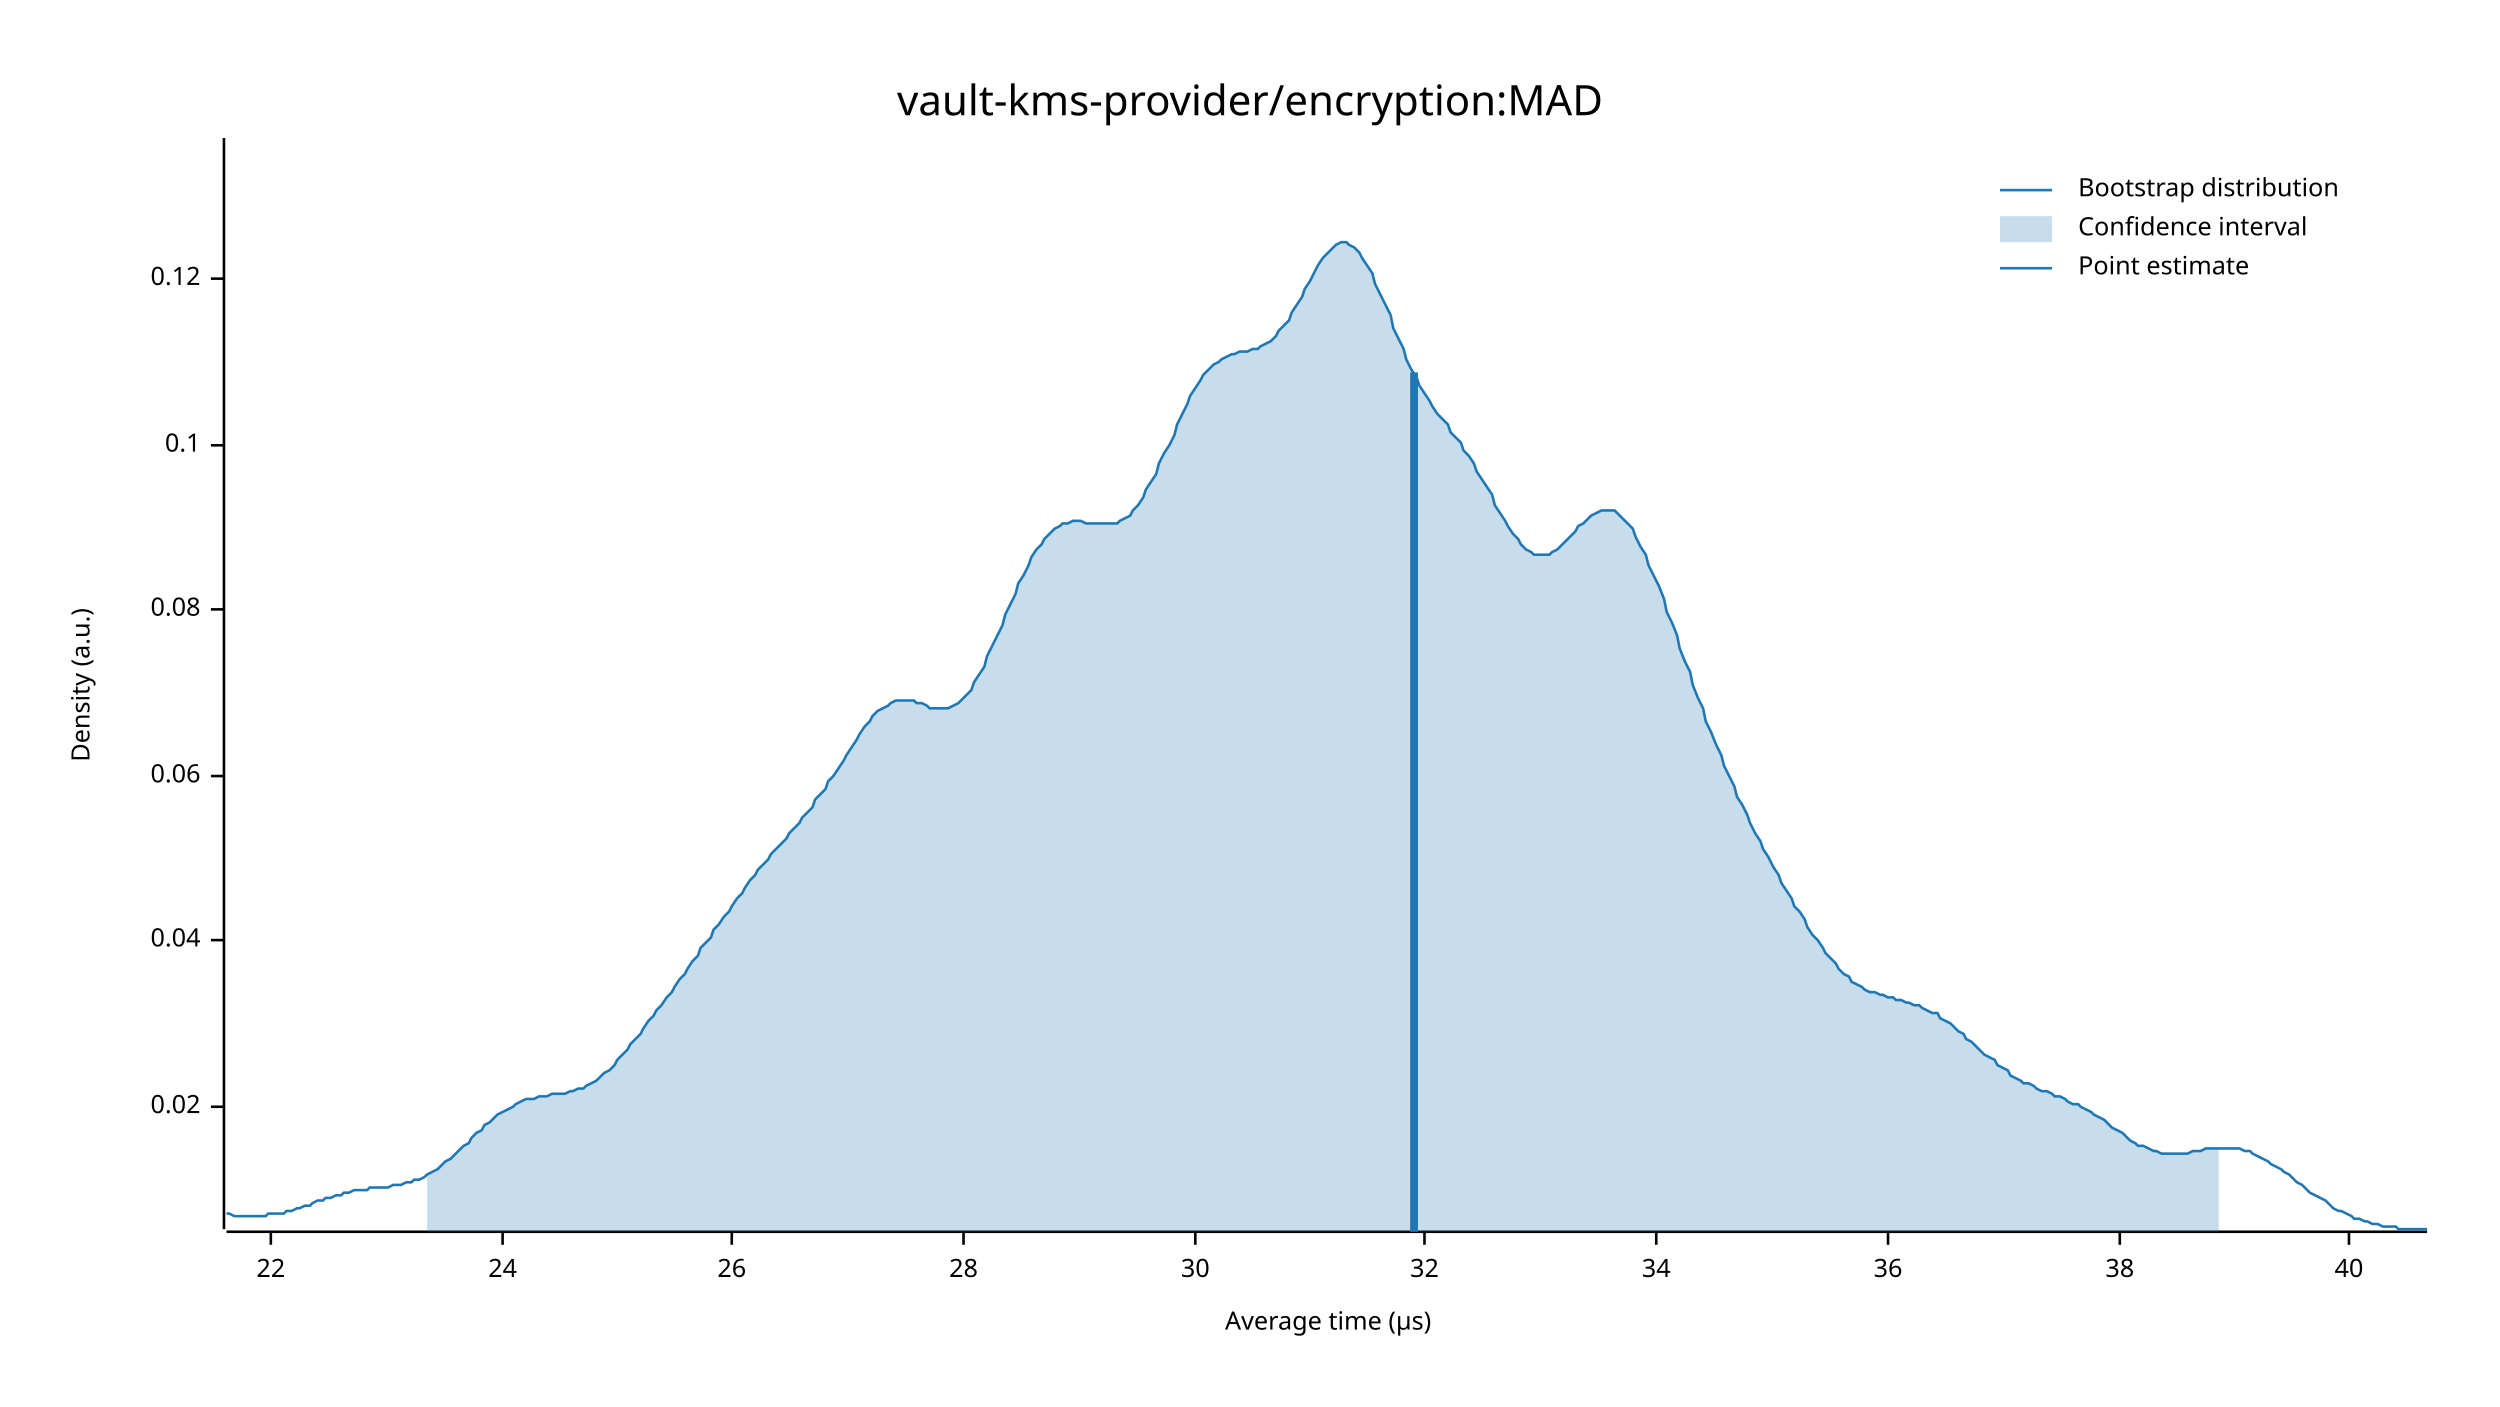
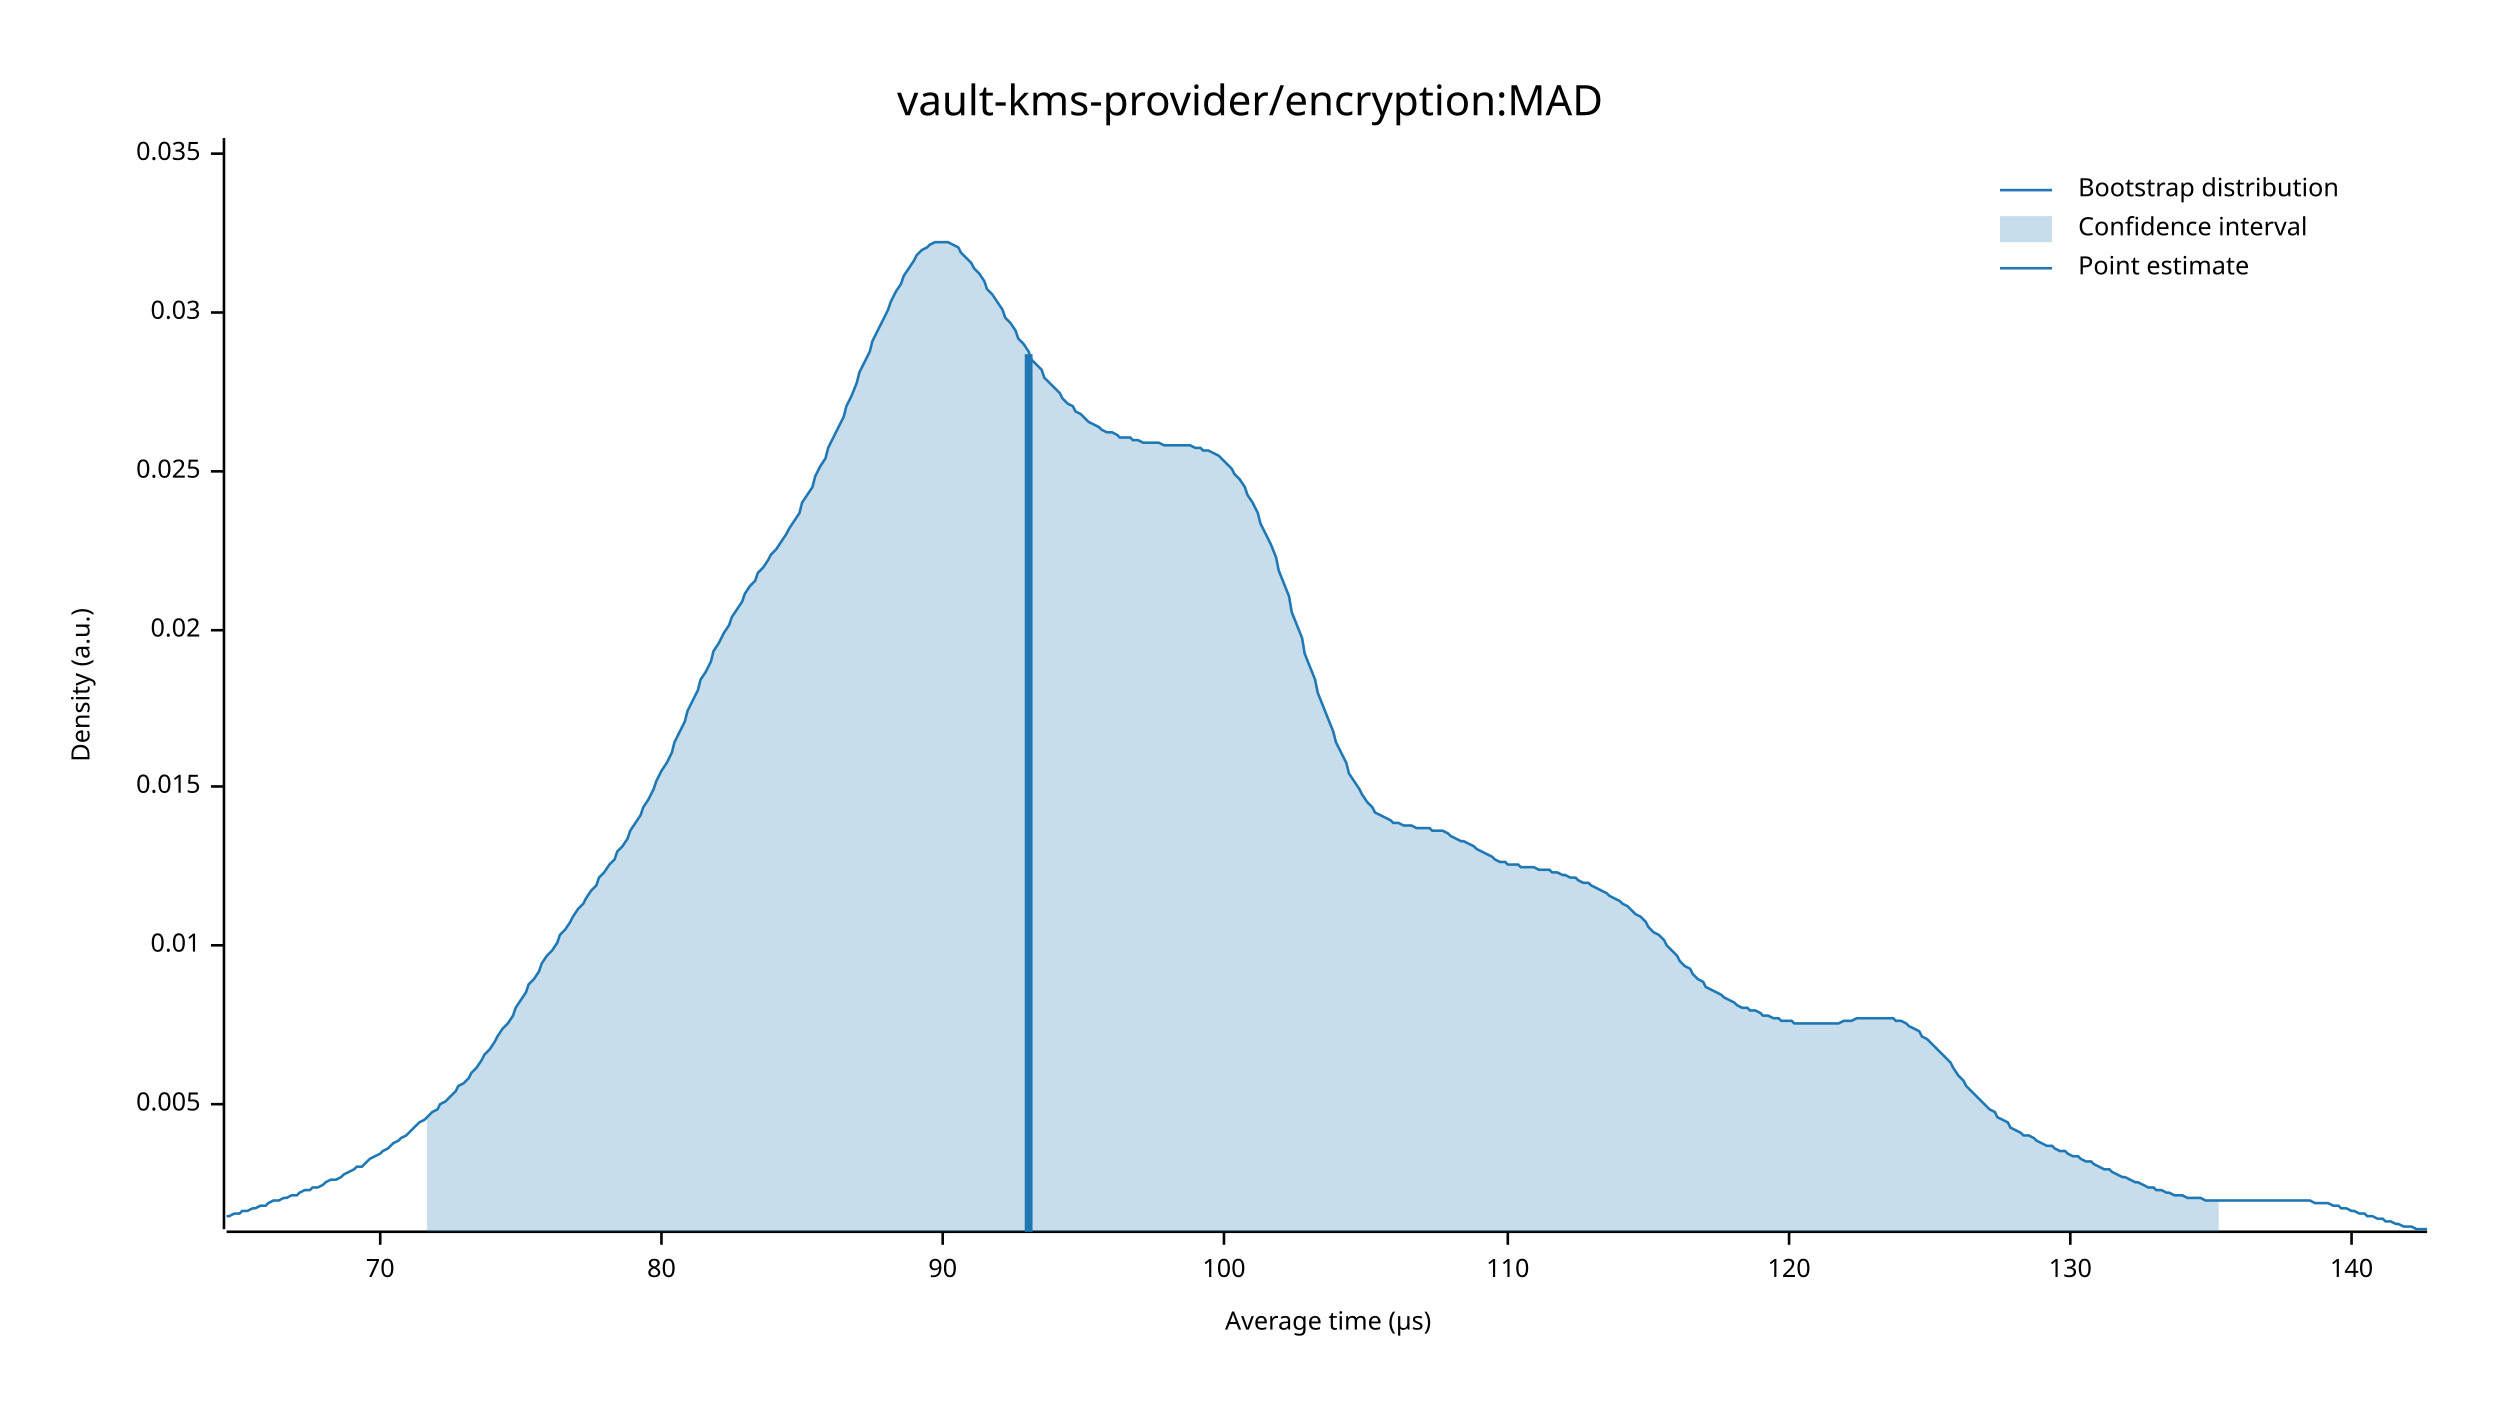
<svg xmlns="http://www.w3.org/2000/svg" width="960" height="540" viewBox="0 0 960 540">
  <text x="480" y="32" dy="0.76em" text-anchor="middle" font-family="sans-serif" font-size="16.129" opacity="1" fill="#000000">
vault-kms-provider/encryption:MAD
</text>
  <text x="27" y="263" dy="0.76em" text-anchor="middle" font-family="sans-serif" font-size="9.677" opacity="1" fill="#000000" transform="rotate(270, 27, 263)">
Density (a.u.)
</text>
  <text x="510" y="513" dy="-0.5ex" text-anchor="middle" font-family="sans-serif" font-size="9.677" opacity="1" fill="#000000">
Average time (µs)
</text>
  <polyline fill="none" opacity="1" stroke="#000000" stroke-width="1" points="86,53 86,472 " />
-   <text x="77" y="425" dy="0.5ex" text-anchor="end" font-family="sans-serif" font-size="9.677" opacity="1" fill="#000000">
+   <text x="77" y="424" dy="0.5ex" text-anchor="end" font-family="sans-serif" font-size="9.677" opacity="1" fill="#000000">
+ 0.005
+ </text>
+   <polyline fill="none" opacity="1" stroke="#000000" stroke-width="1" points="81,424 86,424 " />
+   <text x="77" y="363" dy="0.5ex" text-anchor="end" font-family="sans-serif" font-size="9.677" opacity="1" fill="#000000">
+ 0.01
+ </text>
+   <polyline fill="none" opacity="1" stroke="#000000" stroke-width="1" points="81,363 86,363 " />
+   <text x="77" y="302" dy="0.5ex" text-anchor="end" font-family="sans-serif" font-size="9.677" opacity="1" fill="#000000">
+ 0.015
+ </text>
+   <polyline fill="none" opacity="1" stroke="#000000" stroke-width="1" points="81,302 86,302 " />
+   <text x="77" y="242" dy="0.5ex" text-anchor="end" font-family="sans-serif" font-size="9.677" opacity="1" fill="#000000">
0.02
</text>
-   <polyline fill="none" opacity="1" stroke="#000000" stroke-width="1" points="81,425 86,425 " />
-   <text x="77" y="361" dy="0.5ex" text-anchor="end" font-family="sans-serif" font-size="9.677" opacity="1" fill="#000000">
- 0.04
+   <polyline fill="none" opacity="1" stroke="#000000" stroke-width="1" points="81,242 86,242 " />
+   <text x="77" y="181" dy="0.5ex" text-anchor="end" font-family="sans-serif" font-size="9.677" opacity="1" fill="#000000">
+ 0.025
</text>
-   <polyline fill="none" opacity="1" stroke="#000000" stroke-width="1" points="81,361 86,361 " />
-   <text x="77" y="298" dy="0.5ex" text-anchor="end" font-family="sans-serif" font-size="9.677" opacity="1" fill="#000000">
- 0.06
+   <polyline fill="none" opacity="1" stroke="#000000" stroke-width="1" points="81,181 86,181 " />
+   <text x="77" y="120" dy="0.5ex" text-anchor="end" font-family="sans-serif" font-size="9.677" opacity="1" fill="#000000">
+ 0.03
</text>
-   <polyline fill="none" opacity="1" stroke="#000000" stroke-width="1" points="81,298 86,298 " />
-   <text x="77" y="234" dy="0.5ex" text-anchor="end" font-family="sans-serif" font-size="9.677" opacity="1" fill="#000000">
- 0.08
+   <polyline fill="none" opacity="1" stroke="#000000" stroke-width="1" points="81,120 86,120 " />
+   <text x="77" y="59" dy="0.5ex" text-anchor="end" font-family="sans-serif" font-size="9.677" opacity="1" fill="#000000">
+ 0.035
</text>
-   <polyline fill="none" opacity="1" stroke="#000000" stroke-width="1" points="81,234 86,234 " />
-   <text x="77" y="171" dy="0.5ex" text-anchor="end" font-family="sans-serif" font-size="9.677" opacity="1" fill="#000000">
- 0.1
+   <polyline fill="none" opacity="1" stroke="#000000" stroke-width="1" points="81,59 86,59 " />
+   <polyline fill="none" opacity="1" stroke="#000000" stroke-width="1" points="87,473 932,473 " />
+   <text x="146" y="483" dy="0.76em" text-anchor="middle" font-family="sans-serif" font-size="9.677" opacity="1" fill="#000000">
+ 70
</text>
-   <polyline fill="none" opacity="1" stroke="#000000" stroke-width="1" points="81,171 86,171 " />
-   <text x="77" y="107" dy="0.5ex" text-anchor="end" font-family="sans-serif" font-size="9.677" opacity="1" fill="#000000">
- 0.12
+   <polyline fill="none" opacity="1" stroke="#000000" stroke-width="1" points="146,473 146,478 " />
+   <text x="254" y="483" dy="0.76em" text-anchor="middle" font-family="sans-serif" font-size="9.677" opacity="1" fill="#000000">
+ 80
</text>
-   <polyline fill="none" opacity="1" stroke="#000000" stroke-width="1" points="81,107 86,107 " />
-   <polyline fill="none" opacity="1" stroke="#000000" stroke-width="1" points="87,473 932,473 " />
-   <text x="104" y="483" dy="0.76em" text-anchor="middle" font-family="sans-serif" font-size="9.677" opacity="1" fill="#000000">
- 22
+   <polyline fill="none" opacity="1" stroke="#000000" stroke-width="1" points="254,473 254,478 " />
+   <text x="362" y="483" dy="0.76em" text-anchor="middle" font-family="sans-serif" font-size="9.677" opacity="1" fill="#000000">
+ 90
</text>
-   <polyline fill="none" opacity="1" stroke="#000000" stroke-width="1" points="104,473 104,478 " />
-   <text x="193" y="483" dy="0.76em" text-anchor="middle" font-family="sans-serif" font-size="9.677" opacity="1" fill="#000000">
- 24
+   <polyline fill="none" opacity="1" stroke="#000000" stroke-width="1" points="362,473 362,478 " />
+   <text x="470" y="483" dy="0.76em" text-anchor="middle" font-family="sans-serif" font-size="9.677" opacity="1" fill="#000000">
+ 100
</text>
-   <polyline fill="none" opacity="1" stroke="#000000" stroke-width="1" points="193,473 193,478 " />
-   <text x="281" y="483" dy="0.76em" text-anchor="middle" font-family="sans-serif" font-size="9.677" opacity="1" fill="#000000">
- 26
+   <polyline fill="none" opacity="1" stroke="#000000" stroke-width="1" points="470,473 470,478 " />
+   <text x="579" y="483" dy="0.76em" text-anchor="middle" font-family="sans-serif" font-size="9.677" opacity="1" fill="#000000">
+ 110
</text>
-   <polyline fill="none" opacity="1" stroke="#000000" stroke-width="1" points="281,473 281,478 " />
-   <text x="370" y="483" dy="0.76em" text-anchor="middle" font-family="sans-serif" font-size="9.677" opacity="1" fill="#000000">
- 28
+   <polyline fill="none" opacity="1" stroke="#000000" stroke-width="1" points="579,473 579,478 " />
+   <text x="687" y="483" dy="0.76em" text-anchor="middle" font-family="sans-serif" font-size="9.677" opacity="1" fill="#000000">
+ 120
</text>
-   <polyline fill="none" opacity="1" stroke="#000000" stroke-width="1" points="370,473 370,478 " />
-   <text x="459" y="483" dy="0.76em" text-anchor="middle" font-family="sans-serif" font-size="9.677" opacity="1" fill="#000000">
- 30
+   <polyline fill="none" opacity="1" stroke="#000000" stroke-width="1" points="687,473 687,478 " />
+   <text x="795" y="483" dy="0.76em" text-anchor="middle" font-family="sans-serif" font-size="9.677" opacity="1" fill="#000000">
+ 130
</text>
-   <polyline fill="none" opacity="1" stroke="#000000" stroke-width="1" points="459,473 459,478 " />
-   <text x="547" y="483" dy="0.76em" text-anchor="middle" font-family="sans-serif" font-size="9.677" opacity="1" fill="#000000">
- 32
+   <polyline fill="none" opacity="1" stroke="#000000" stroke-width="1" points="795,473 795,478 " />
+   <text x="903" y="483" dy="0.76em" text-anchor="middle" font-family="sans-serif" font-size="9.677" opacity="1" fill="#000000">
+ 140
</text>
-   <polyline fill="none" opacity="1" stroke="#000000" stroke-width="1" points="547,473 547,478 " />
-   <text x="636" y="483" dy="0.76em" text-anchor="middle" font-family="sans-serif" font-size="9.677" opacity="1" fill="#000000">
- 34
- </text>
-   <polyline fill="none" opacity="1" stroke="#000000" stroke-width="1" points="636,473 636,478 " />
-   <text x="725" y="483" dy="0.76em" text-anchor="middle" font-family="sans-serif" font-size="9.677" opacity="1" fill="#000000">
- 36
- </text>
-   <polyline fill="none" opacity="1" stroke="#000000" stroke-width="1" points="725,473 725,478 " />
-   <text x="814" y="483" dy="0.76em" text-anchor="middle" font-family="sans-serif" font-size="9.677" opacity="1" fill="#000000">
- 38
- </text>
-   <polyline fill="none" opacity="1" stroke="#000000" stroke-width="1" points="814,473 814,478 " />
-   <text x="902" y="483" dy="0.76em" text-anchor="middle" font-family="sans-serif" font-size="9.677" opacity="1" fill="#000000">
- 40
- </text>
-   <polyline fill="none" opacity="1" stroke="#000000" stroke-width="1" points="902,473 902,478 " />
-   <polyline fill="none" opacity="1" stroke="#1F78B4" stroke-width="1" points="87,466 88,466 90,467 92,467 93,467 95,467 97,467 98,467 100,467 102,467 103,466 105,466 107,466 109,466 110,465 112,465 114,464 115,464 117,463 119,463 120,462 122,461 124,461 125,460 127,460 129,459 131,459 132,458 134,458 136,457 137,457 139,457 141,457 142,456 144,456 146,456 147,456 149,456 151,455 153,455 154,455 156,454 158,454 159,453 161,453 163,452 164,451 166,450 168,449 169,448 171,446 173,445 175,443 176,442 178,440 180,439 181,437 183,435 185,434 186,432 188,431 190,429 191,428 193,427 195,426 197,425 198,424 200,423 202,422 203,422 205,422 207,421 208,421 210,421 212,420 214,420 215,420 217,420 219,419 220,419 222,418 224,418 225,417 227,416 229,415 230,414 232,412 234,411 236,409 237,407 239,405 241,403 242,401 244,399 246,397 247,395 249,392 251,390 252,388 254,386 256,383 258,381 259,379 261,376 263,374 264,372 266,369 268,367 269,364 271,362 273,360 274,357 276,355 278,352 280,350 281,348 283,345 285,343 286,341 288,338 290,336 291,334 293,332 295,330 296,328 298,326 300,324 302,322 303,320 305,318 307,316 308,314 310,312 312,310 313,307 315,305 317,303 318,300 320,298 322,295 324,292 325,290 327,287 329,284 330,282 332,279 334,277 335,275 337,273 339,272 341,271 342,270 344,269 346,269 347,269 349,269 351,269 352,270 354,270 356,271 357,272 359,272 361,272 363,272 364,272 366,271 368,270 369,269 371,267 373,265 374,262 376,259 378,256 379,252 381,248 383,244 385,240 386,236 388,232 390,228 391,224 393,221 395,217 396,214 398,211 400,209 401,207 403,205 405,203 407,202 408,201 410,201 412,200 413,200 415,200 417,201 418,201 420,201 422,201 423,201 425,201 427,201 429,201 430,200 432,199 434,198 435,196 437,194 439,191 440,188 442,185 444,182 445,178 447,174 449,171 451,167 452,163 454,159 456,155 457,152 459,149 461,146 462,144 464,142 466,140 468,139 469,138 471,137 473,136 474,136 476,135 478,135 479,135 481,134 483,134 484,133 486,132 488,131 490,129 491,127 493,125 495,123 496,120 498,117 500,114 501,111 503,108 505,104 506,102 508,99 510,97 512,95 513,94 515,93 517,93 518,94 520,95 522,97 523,99 525,102 527,105 528,109 530,113 532,117 534,121 535,126 537,130 539,134 540,138 542,142 544,145 545,148 547,151 549,154 550,156 552,159 554,161 556,163 557,166 559,168 561,170 562,173 564,175 566,178 567,181 569,184 571,187 573,190 574,194 576,197 578,200 579,202 581,205 583,207 584,209 586,211 588,212 589,213 591,213 593,213 595,213 596,212 598,211 600,209 601,208 603,206 605,204 606,202 608,201 610,199 611,198 613,197 615,196 617,196 618,196 620,196 622,198 623,199 625,201 627,203 628,206 630,210 632,213 633,217 635,221 637,225 639,230 640,235 642,239 644,244 645,249 647,254 649,258 650,263 652,268 654,272 655,277 657,281 659,286 661,290 662,294 664,298 666,302 667,306 669,309 671,313 672,316 674,320 676,323 677,326 679,329 681,333 683,336 684,339 686,342 688,345 689,348 691,350 693,353 694,356 696,359 698,361 700,364 701,366 703,368 705,370 706,372 708,374 710,375 711,377 713,378 715,379 716,380 718,381 720,381 722,382 723,382 725,383 727,383 728,384 730,384 732,385 733,385 735,386 737,386 738,387 740,388 742,389 744,389 745,391 747,392 749,393 750,394 752,396 754,397 755,399 757,400 759,402 760,403 762,405 764,406 766,407 767,409 769,410 771,411 772,413 774,414 776,415 777,416 779,416 781,417 782,418 784,419 786,419 788,420 789,421 791,421 793,422 794,423 796,424 798,424 799,425 801,426 803,427 804,428 806,429 808,430 810,432 811,433 813,434 815,435 816,436 818,438 820,439 821,440 823,440 825,441 827,442 828,442 830,443 832,443 833,443 835,443 837,443 838,443 840,443 842,442 843,442 845,442 847,441 849,441 850,441 852,441 854,441 855,441 857,441 859,441 860,441 862,442 864,442 865,443 867,444 869,445 871,446 872,447 874,448 876,449 877,450 879,451 881,453 882,454 884,455 886,457 887,458 889,459 891,460 893,461 894,462 896,464 898,465 899,465 901,466 903,467 904,468 906,468 908,469 909,469 911,470 913,470 915,471 916,471 918,471 920,471 921,472 923,472 925,472 926,472 928,472 930,472 932,472 " />
-   <polygon opacity="0.25" fill="#1F78B4" points="164,451 166,450 168,449 169,448 171,446 173,445 175,443 176,442 178,440 180,439 181,437 183,435 185,434 186,432 188,431 190,429 191,428 193,427 195,426 197,425 198,424 200,423 202,422 203,422 205,422 207,421 208,421 210,421 212,420 214,420 215,420 217,420 219,419 220,419 222,418 224,418 225,417 227,416 229,415 230,414 232,412 234,411 236,409 237,407 239,405 241,403 242,401 244,399 246,397 247,395 249,392 251,390 252,388 254,386 256,383 258,381 259,379 261,376 263,374 264,372 266,369 268,367 269,364 271,362 273,360 274,357 276,355 278,352 280,350 281,348 283,345 285,343 286,341 288,338 290,336 291,334 293,332 295,330 296,328 298,326 300,324 302,322 303,320 305,318 307,316 308,314 310,312 312,310 313,307 315,305 317,303 318,300 320,298 322,295 324,292 325,290 327,287 329,284 330,282 332,279 334,277 335,275 337,273 339,272 341,271 342,270 344,269 346,269 347,269 349,269 351,269 352,270 354,270 356,271 357,272 359,272 361,272 363,272 364,272 366,271 368,270 369,269 371,267 373,265 374,262 376,259 378,256 379,252 381,248 383,244 385,240 386,236 388,232 390,228 391,224 393,221 395,217 396,214 398,211 400,209 401,207 403,205 405,203 407,202 408,201 410,201 412,200 413,200 415,200 417,201 418,201 420,201 422,201 423,201 425,201 427,201 429,201 430,200 432,199 434,198 435,196 437,194 439,191 440,188 442,185 444,182 445,178 447,174 449,171 451,167 452,163 454,159 456,155 457,152 459,149 461,146 462,144 464,142 466,140 468,139 469,138 471,137 473,136 474,136 476,135 478,135 479,135 481,134 483,134 484,133 486,132 488,131 490,129 491,127 493,125 495,123 496,120 498,117 500,114 501,111 503,108 505,104 506,102 508,99 510,97 512,95 513,94 515,93 517,93 518,94 520,95 522,97 523,99 525,102 527,105 528,109 530,113 532,117 534,121 535,126 537,130 539,134 540,138 542,142 544,145 545,148 547,151 549,154 550,156 552,159 554,161 556,163 557,166 559,168 561,170 562,173 564,175 566,178 567,181 569,184 571,187 573,190 574,194 576,197 578,200 579,202 581,205 583,207 584,209 586,211 588,212 589,213 591,213 593,213 595,213 596,212 598,211 600,209 601,208 603,206 605,204 606,202 608,201 610,199 611,198 613,197 615,196 617,196 618,196 620,196 622,198 623,199 625,201 627,203 628,206 630,210 632,213 633,217 635,221 637,225 639,230 640,235 642,239 644,244 645,249 647,254 649,258 650,263 652,268 654,272 655,277 657,281 659,286 661,290 662,294 664,298 666,302 667,306 669,309 671,313 672,316 674,320 676,323 677,326 679,329 681,333 683,336 684,339 686,342 688,345 689,348 691,350 693,353 694,356 696,359 698,361 700,364 701,366 703,368 705,370 706,372 708,374 710,375 711,377 713,378 715,379 716,380 718,381 720,381 722,382 723,382 725,383 727,383 728,384 730,384 732,385 733,385 735,386 737,386 738,387 740,388 742,389 744,389 745,391 747,392 749,393 750,394 752,396 754,397 755,399 757,400 759,402 760,403 762,405 764,406 766,407 767,409 769,410 771,411 772,413 774,414 776,415 777,416 779,416 781,417 782,418 784,419 786,419 788,420 789,421 791,421 793,422 794,423 796,424 798,424 799,425 801,426 803,427 804,428 806,429 808,430 810,432 811,433 813,434 815,435 816,436 818,438 820,439 821,440 823,440 825,441 827,442 828,442 830,443 832,443 833,443 835,443 837,443 838,443 840,443 842,442 843,442 845,442 847,441 849,441 850,441 852,441 852,473 164,473 " />
-   <polyline fill="none" opacity="1" stroke="#1F78B4" stroke-width="3" points="543,473 543,143 " />
+   <polyline fill="none" opacity="1" stroke="#000000" stroke-width="1" points="903,473 903,478 " />
+   <polyline fill="none" opacity="1" stroke="#1F78B4" stroke-width="1" points="87,467 88,467 90,466 92,466 93,465 95,465 97,464 98,464 100,463 102,463 103,462 105,461 107,461 109,460 110,460 112,459 114,459 115,458 117,457 119,457 120,456 122,456 124,455 125,454 127,453 129,453 131,452 132,451 134,450 136,449 137,448 139,448 141,446 142,445 144,444 146,443 147,442 149,441 151,439 153,438 154,437 156,436 158,434 159,433 161,431 163,430 164,429 166,427 168,426 169,424 171,423 173,421 175,419 176,417 178,416 180,414 181,412 183,410 185,407 186,405 188,403 190,400 191,398 193,395 195,393 197,390 198,387 200,384 202,381 203,378 205,376 207,373 208,370 210,367 212,365 214,362 215,359 217,357 219,354 220,352 222,349 224,347 225,345 227,342 229,340 230,337 232,335 234,332 236,330 237,327 239,325 241,322 242,319 244,316 246,313 247,310 249,307 251,303 252,300 254,296 256,293 258,289 259,285 261,281 263,277 264,273 266,269 268,265 269,261 271,258 273,254 274,250 276,247 278,243 280,240 281,237 283,234 285,231 286,228 288,225 290,223 291,220 293,218 295,215 296,213 298,211 300,208 302,205 303,203 305,200 307,197 308,193 310,190 312,187 313,183 315,179 317,176 318,172 320,168 322,164 324,160 325,156 327,152 329,147 330,143 332,139 334,135 335,131 337,127 339,123 341,119 342,116 344,112 346,109 347,106 349,103 351,100 352,98 354,96 356,95 357,94 359,93 361,93 363,93 364,93 366,94 368,95 369,97 371,99 373,101 374,103 376,105 378,108 379,111 381,113 383,116 385,119 386,122 388,124 390,127 391,130 393,132 395,135 396,138 398,140 400,142 401,145 403,147 405,149 407,151 408,153 410,155 412,156 413,158 415,159 417,161 418,162 420,163 422,164 423,165 425,166 427,166 429,167 430,168 432,168 434,168 435,169 437,169 439,170 440,170 442,170 444,170 445,170 447,171 449,171 451,171 452,171 454,171 456,171 457,171 459,172 461,172 462,173 464,173 466,174 468,175 469,176 471,178 473,180 474,182 476,184 478,187 479,190 481,193 483,197 484,201 486,205 488,209 490,214 491,219 493,224 495,229 496,235 498,240 500,245 501,251 503,256 505,261 506,266 508,271 510,276 512,281 513,285 515,289 517,293 518,297 520,300 522,303 523,305 525,308 527,310 528,312 530,313 532,314 534,315 535,316 537,316 539,317 540,317 542,317 544,318 545,318 547,318 549,318 550,319 552,319 554,319 556,320 557,321 559,322 561,323 562,323 564,324 566,325 567,326 569,327 571,328 573,329 574,330 576,331 578,331 579,332 581,332 583,332 584,333 586,333 588,333 589,333 591,334 593,334 595,334 596,335 598,335 600,336 601,336 603,337 605,337 606,338 608,339 610,339 611,340 613,341 615,342 617,343 618,344 620,345 622,346 623,347 625,348 627,350 628,351 630,352 632,354 633,356 635,358 637,359 639,361 640,363 642,365 644,367 645,369 647,371 649,372 650,374 652,376 654,377 655,379 657,380 659,381 661,382 662,383 664,384 666,385 667,386 669,387 671,387 672,388 674,388 676,389 677,390 679,390 681,391 683,391 684,392 686,392 688,392 689,393 691,393 693,393 694,393 696,393 698,393 700,393 701,393 703,393 705,393 706,393 708,392 710,392 711,392 713,391 715,391 716,391 718,391 720,391 722,391 723,391 725,391 727,391 728,392 730,392 732,393 733,394 735,395 737,396 738,398 740,399 742,401 744,403 745,404 747,406 749,408 750,410 752,413 754,415 755,417 757,419 759,421 760,422 762,424 764,426 766,427 767,429 769,430 771,431 772,433 774,434 776,435 777,436 779,436 781,437 782,438 784,439 786,440 788,440 789,441 791,442 793,442 794,443 796,444 798,444 799,445 801,446 803,446 804,447 806,448 808,449 810,449 811,450 813,451 815,452 816,452 818,453 820,454 821,454 823,455 825,456 827,456 828,457 830,457 832,458 833,458 835,459 837,459 838,459 840,460 842,460 843,460 845,460 847,461 849,461 850,461 852,461 854,461 855,461 857,461 859,461 860,461 862,461 864,461 865,461 867,461 869,461 871,461 872,461 874,461 876,461 877,461 879,461 881,461 882,461 884,461 886,461 887,461 889,462 891,462 893,462 894,462 896,463 898,463 899,464 901,464 903,465 904,465 906,466 908,466 909,467 911,467 913,468 915,468 916,469 918,469 920,470 921,470 923,471 925,471 926,471 928,472 930,472 932,472 " />
+   <polygon opacity="0.25" fill="#1F78B4" points="164,429 166,427 168,426 169,424 171,423 173,421 175,419 176,417 178,416 180,414 181,412 183,410 185,407 186,405 188,403 190,400 191,398 193,395 195,393 197,390 198,387 200,384 202,381 203,378 205,376 207,373 208,370 210,367 212,365 214,362 215,359 217,357 219,354 220,352 222,349 224,347 225,345 227,342 229,340 230,337 232,335 234,332 236,330 237,327 239,325 241,322 242,319 244,316 246,313 247,310 249,307 251,303 252,300 254,296 256,293 258,289 259,285 261,281 263,277 264,273 266,269 268,265 269,261 271,258 273,254 274,250 276,247 278,243 280,240 281,237 283,234 285,231 286,228 288,225 290,223 291,220 293,218 295,215 296,213 298,211 300,208 302,205 303,203 305,200 307,197 308,193 310,190 312,187 313,183 315,179 317,176 318,172 320,168 322,164 324,160 325,156 327,152 329,147 330,143 332,139 334,135 335,131 337,127 339,123 341,119 342,116 344,112 346,109 347,106 349,103 351,100 352,98 354,96 356,95 357,94 359,93 361,93 363,93 364,93 366,94 368,95 369,97 371,99 373,101 374,103 376,105 378,108 379,111 381,113 383,116 385,119 386,122 388,124 390,127 391,130 393,132 395,135 396,138 398,140 400,142 401,145 403,147 405,149 407,151 408,153 410,155 412,156 413,158 415,159 417,161 418,162 420,163 422,164 423,165 425,166 427,166 429,167 430,168 432,168 434,168 435,169 437,169 439,170 440,170 442,170 444,170 445,170 447,171 449,171 451,171 452,171 454,171 456,171 457,171 459,172 461,172 462,173 464,173 466,174 468,175 469,176 471,178 473,180 474,182 476,184 478,187 479,190 481,193 483,197 484,201 486,205 488,209 490,214 491,219 493,224 495,229 496,235 498,240 500,245 501,251 503,256 505,261 506,266 508,271 510,276 512,281 513,285 515,289 517,293 518,297 520,300 522,303 523,305 525,308 527,310 528,312 530,313 532,314 534,315 535,316 537,316 539,317 540,317 542,317 544,318 545,318 547,318 549,318 550,319 552,319 554,319 556,320 557,321 559,322 561,323 562,323 564,324 566,325 567,326 569,327 571,328 573,329 574,330 576,331 578,331 579,332 581,332 583,332 584,333 586,333 588,333 589,333 591,334 593,334 595,334 596,335 598,335 600,336 601,336 603,337 605,337 606,338 608,339 610,339 611,340 613,341 615,342 617,343 618,344 620,345 622,346 623,347 625,348 627,350 628,351 630,352 632,354 633,356 635,358 637,359 639,361 640,363 642,365 644,367 645,369 647,371 649,372 650,374 652,376 654,377 655,379 657,380 659,381 661,382 662,383 664,384 666,385 667,386 669,387 671,387 672,388 674,388 676,389 677,390 679,390 681,391 683,391 684,392 686,392 688,392 689,393 691,393 693,393 694,393 696,393 698,393 700,393 701,393 703,393 705,393 706,393 708,392 710,392 711,392 713,391 715,391 716,391 718,391 720,391 722,391 723,391 725,391 727,391 728,392 730,392 732,393 733,394 735,395 737,396 738,398 740,399 742,401 744,403 745,404 747,406 749,408 750,410 752,413 754,415 755,417 757,419 759,421 760,422 762,424 764,426 766,427 767,429 769,430 771,431 772,433 774,434 776,435 777,436 779,436 781,437 782,438 784,439 786,440 788,440 789,441 791,442 793,442 794,443 796,444 798,444 799,445 801,446 803,446 804,447 806,448 808,449 810,449 811,450 813,451 815,452 816,452 818,453 820,454 821,454 823,455 825,456 827,456 828,457 830,457 832,458 833,458 835,459 837,459 838,459 840,460 842,460 843,460 845,460 847,461 849,461 850,461 852,461 852,473 164,473 " />
+   <polyline fill="none" opacity="1" stroke="#1F78B4" stroke-width="3" points="395,473 395,136 " />
  <text x="798" y="68" dy="0.76em" text-anchor="start" font-family="sans-serif" font-size="9.677" opacity="1" fill="#000000">
Bootstrap distribution
</text>
  <text x="798" y="83" dy="0.76em" text-anchor="start" font-family="sans-serif" font-size="9.677" opacity="1" fill="#000000">
Confidence interval
</text>
  <text x="798" y="98" dy="0.76em" text-anchor="start" font-family="sans-serif" font-size="9.677" opacity="1" fill="#000000">
Point estimate
</text>
  <polyline fill="none" opacity="1" stroke="#1F78B4" stroke-width="1" points="768,73 788,73 " />
  <rect x="768" y="83" width="20" height="10" opacity="0.25" fill="#1F78B4" stroke="none" />
  <polyline fill="none" opacity="1" stroke="#1F78B4" stroke-width="1" points="768,103 788,103 " />
</svg>
